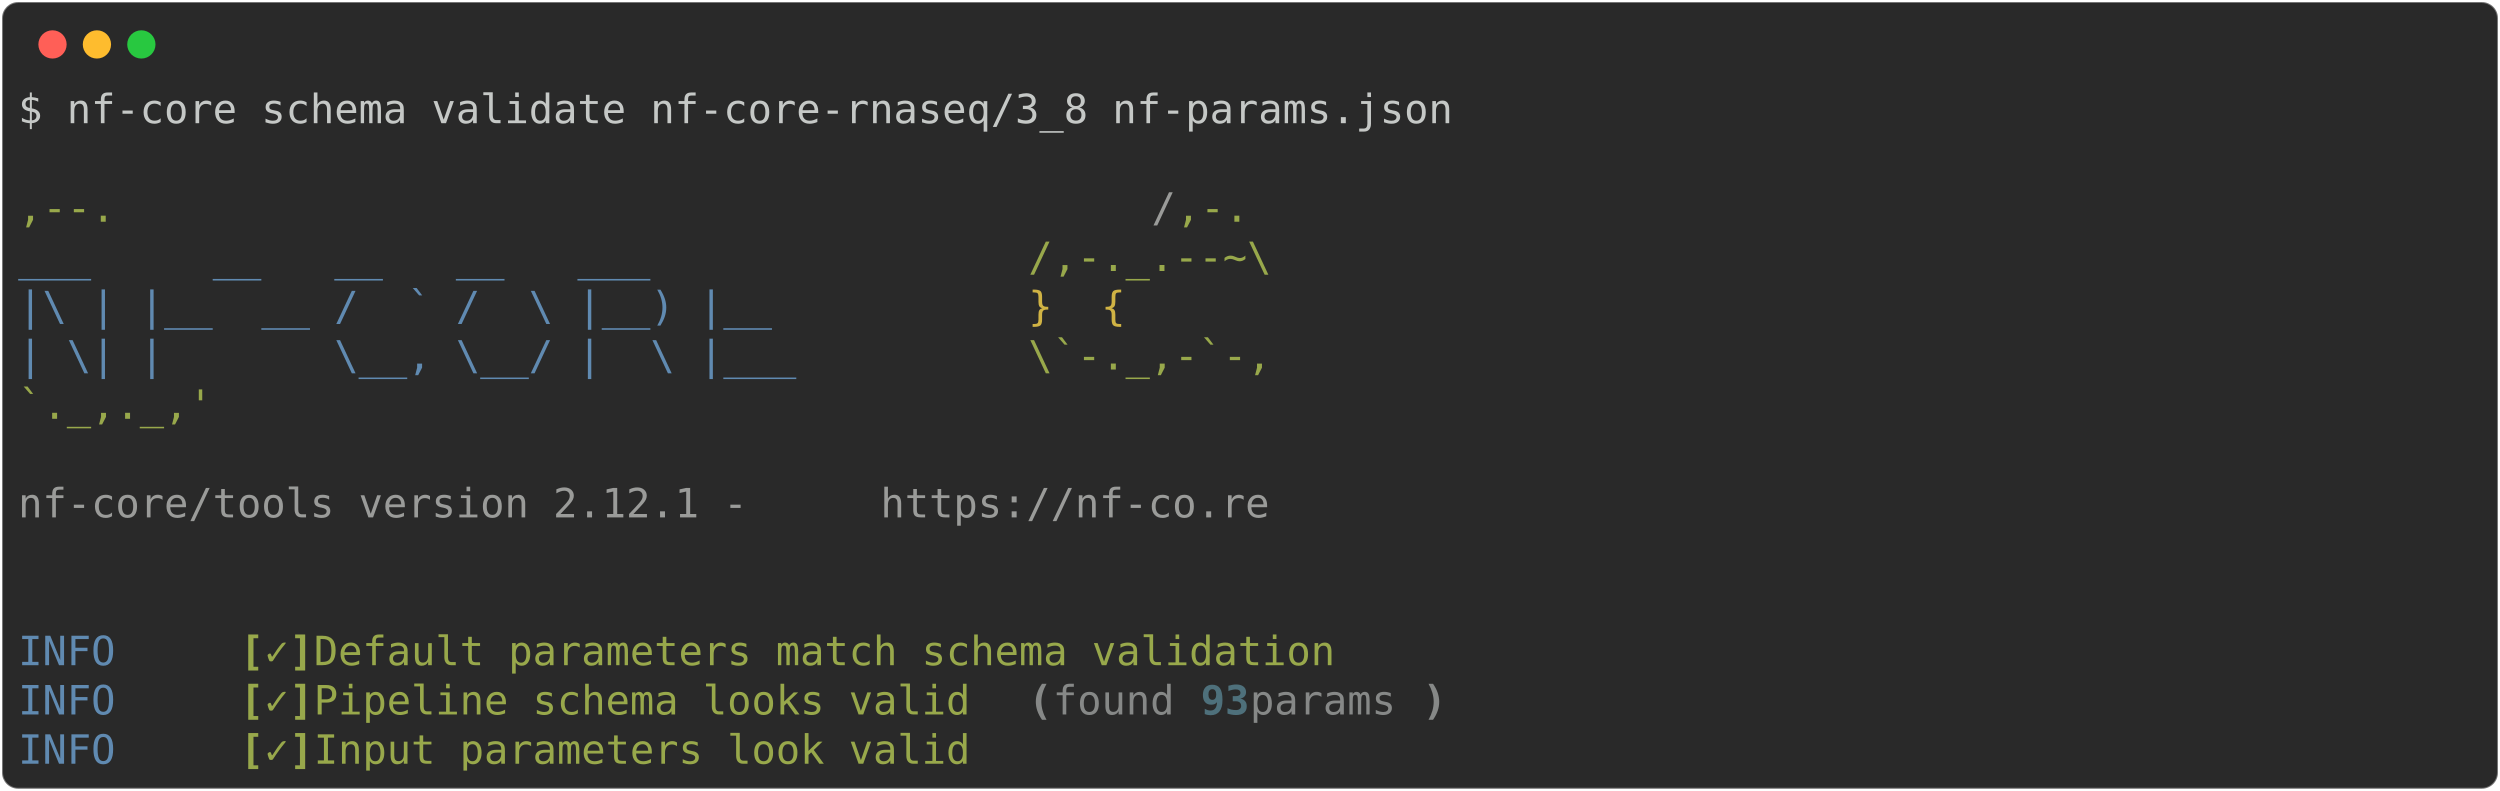
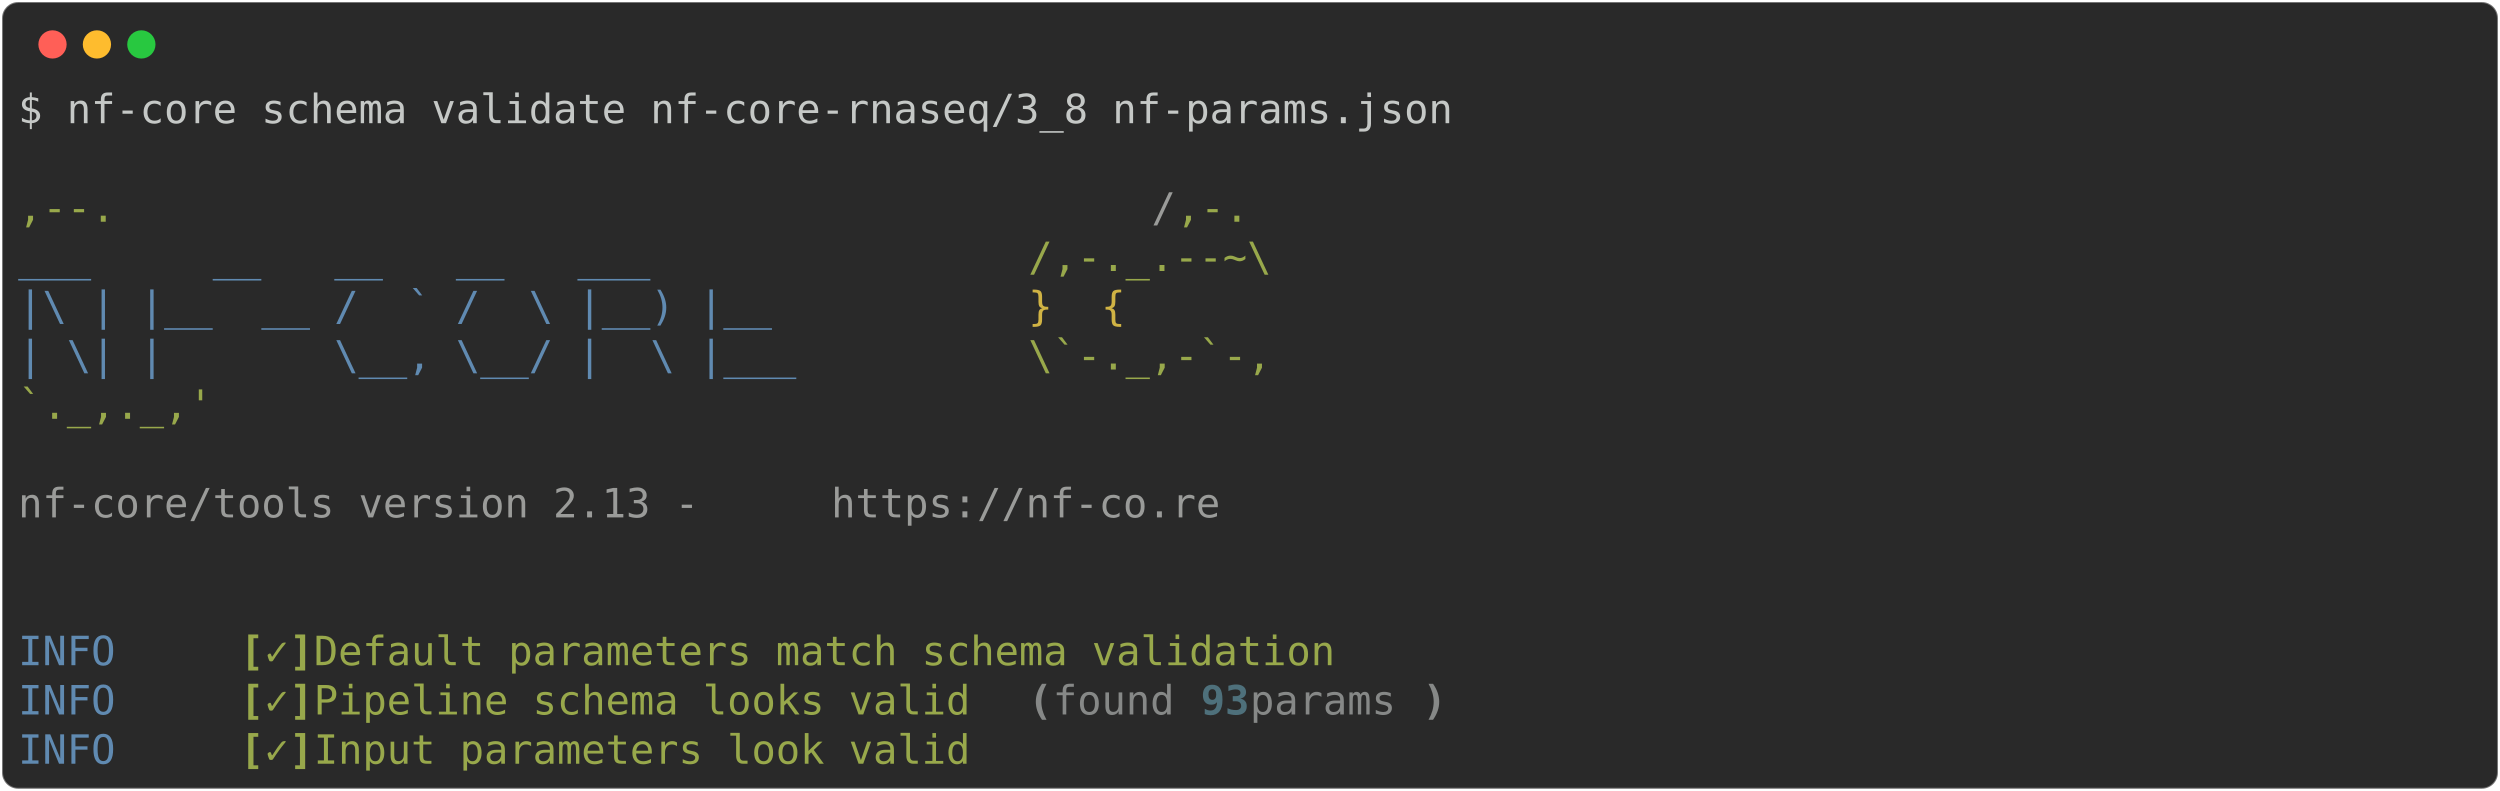
<svg xmlns="http://www.w3.org/2000/svg" class="rich-terminal" viewBox="0 0 1238 391.6">
  <style>

    @font-face {
        font-family: "Fira Code";
        src: local("FiraCode-Regular"),
                url("https://cdnjs.cloudflare.com/ajax/libs/firacode/6.2.0/woff2/FiraCode-Regular.woff2") format("woff2"),
                url("https://cdnjs.cloudflare.com/ajax/libs/firacode/6.2.0/woff/FiraCode-Regular.woff") format("woff");
        font-style: normal;
        font-weight: 400;
    }
    @font-face {
        font-family: "Fira Code";
        src: local("FiraCode-Bold"),
                url("https://cdnjs.cloudflare.com/ajax/libs/firacode/6.2.0/woff2/FiraCode-Bold.woff2") format("woff2"),
                url("https://cdnjs.cloudflare.com/ajax/libs/firacode/6.2.0/woff/FiraCode-Bold.woff") format("woff");
        font-style: bold;
        font-weight: 700;
    }

-     .terminal-2317352182-matrix {
+     .terminal-2855795864-matrix {
        font-family: Fira Code, monospace;
        font-size: 20px;
        line-height: 24.4px;
        font-variant-east-asian: full-width;
    }

-     .terminal-2317352182-title {
+     .terminal-2855795864-title {
        font-size: 18px;
        font-weight: bold;
        font-family: arial;
    }

-     .terminal-2317352182-r1 { fill: #c5c8c6 }
- .terminal-2317352182-r2 { fill: #98a84b }
- .terminal-2317352182-r3 { fill: #9a9b99 }
- .terminal-2317352182-r4 { fill: #608ab1 }
- .terminal-2317352182-r5 { fill: #d0b344 }
- .terminal-2317352182-r6 { fill: #98a84b;font-weight: bold }
- .terminal-2317352182-r7 { fill: #868887;font-weight: bold }
- .terminal-2317352182-r8 { fill: #868887 }
- .terminal-2317352182-r9 { fill: #4e707b;font-weight: bold }
+     .terminal-2855795864-r1 { fill: #c5c8c6 }
+ .terminal-2855795864-r2 { fill: #98a84b }
+ .terminal-2855795864-r3 { fill: #9a9b99 }
+ .terminal-2855795864-r4 { fill: #608ab1 }
+ .terminal-2855795864-r5 { fill: #d0b344 }
+ .terminal-2855795864-r6 { fill: #98a84b;font-weight: bold }
+ .terminal-2855795864-r7 { fill: #868887;font-weight: bold }
+ .terminal-2855795864-r8 { fill: #868887 }
+ .terminal-2855795864-r9 { fill: #4e707b;font-weight: bold }
    </style>
  <defs>
-     <clipPath id="terminal-2317352182-clip-terminal">
+     <clipPath id="terminal-2855795864-clip-terminal">
      <rect x="0" y="0" width="1219.0" height="340.6" />
    </clipPath>
-     <clipPath id="terminal-2317352182-line-0">
+     <clipPath id="terminal-2855795864-line-0">
      <rect x="0" y="1.5" width="1220" height="24.65" />
    </clipPath>
-     <clipPath id="terminal-2317352182-line-1">
+     <clipPath id="terminal-2855795864-line-1">
      <rect x="0" y="25.9" width="1220" height="24.65" />
    </clipPath>
-     <clipPath id="terminal-2317352182-line-2">
+     <clipPath id="terminal-2855795864-line-2">
      <rect x="0" y="50.3" width="1220" height="24.65" />
    </clipPath>
-     <clipPath id="terminal-2317352182-line-3">
+     <clipPath id="terminal-2855795864-line-3">
      <rect x="0" y="74.7" width="1220" height="24.65" />
    </clipPath>
-     <clipPath id="terminal-2317352182-line-4">
+     <clipPath id="terminal-2855795864-line-4">
      <rect x="0" y="99.1" width="1220" height="24.65" />
    </clipPath>
-     <clipPath id="terminal-2317352182-line-5">
+     <clipPath id="terminal-2855795864-line-5">
      <rect x="0" y="123.5" width="1220" height="24.65" />
    </clipPath>
-     <clipPath id="terminal-2317352182-line-6">
+     <clipPath id="terminal-2855795864-line-6">
      <rect x="0" y="147.9" width="1220" height="24.65" />
    </clipPath>
-     <clipPath id="terminal-2317352182-line-7">
+     <clipPath id="terminal-2855795864-line-7">
      <rect x="0" y="172.3" width="1220" height="24.65" />
    </clipPath>
-     <clipPath id="terminal-2317352182-line-8">
+     <clipPath id="terminal-2855795864-line-8">
      <rect x="0" y="196.7" width="1220" height="24.65" />
    </clipPath>
-     <clipPath id="terminal-2317352182-line-9">
+     <clipPath id="terminal-2855795864-line-9">
      <rect x="0" y="221.1" width="1220" height="24.65" />
    </clipPath>
-     <clipPath id="terminal-2317352182-line-10">
+     <clipPath id="terminal-2855795864-line-10">
      <rect x="0" y="245.5" width="1220" height="24.65" />
    </clipPath>
-     <clipPath id="terminal-2317352182-line-11">
+     <clipPath id="terminal-2855795864-line-11">
      <rect x="0" y="269.9" width="1220" height="24.65" />
    </clipPath>
-     <clipPath id="terminal-2317352182-line-12">
+     <clipPath id="terminal-2855795864-line-12">
      <rect x="0" y="294.3" width="1220" height="24.65" />
    </clipPath>
  </defs>
  <rect fill="#292929" stroke="rgba(255,255,255,0.35)" stroke-width="1" x="1" y="1" width="1236" height="389.6" rx="8" />
  <g transform="translate(26,22)">
    <circle cx="0" cy="0" r="7" fill="#ff5f57" />
    <circle cx="22" cy="0" r="7" fill="#febc2e" />
    <circle cx="44" cy="0" r="7" fill="#28c840" />
  </g>
-   <g transform="translate(9, 41)" clip-path="url(#terminal-2317352182-clip-terminal)">
-     <g class="terminal-2317352182-matrix">
-       <text class="terminal-2317352182-r1" x="0" y="20" textLength="719.8" clip-path="url(#terminal-2317352182-line-0)">$ nf-core schema validate nf-core-rnaseq/3_8 nf-params.json</text>
-       <text class="terminal-2317352182-r1" x="1220" y="20" textLength="12.2" clip-path="url(#terminal-2317352182-line-0)">
+   <g transform="translate(9, 41)" clip-path="url(#terminal-2855795864-clip-terminal)">
+     <g class="terminal-2855795864-matrix">
+       <text class="terminal-2855795864-r1" x="0" y="20" textLength="719.8" clip-path="url(#terminal-2855795864-line-0)">$ nf-core schema validate nf-core-rnaseq/3_8 nf-params.json</text>
+       <text class="terminal-2855795864-r1" x="1220" y="20" textLength="12.2" clip-path="url(#terminal-2855795864-line-0)">
</text>
-       <text class="terminal-2317352182-r1" x="1220" y="44.4" textLength="12.2" clip-path="url(#terminal-2317352182-line-1)">
+       <text class="terminal-2855795864-r1" x="1220" y="44.4" textLength="12.2" clip-path="url(#terminal-2855795864-line-1)">
</text>
-       <text class="terminal-2317352182-r2" x="0" y="68.8" textLength="561.2" clip-path="url(#terminal-2317352182-line-2)">                                          ,--.</text>
-       <text class="terminal-2317352182-r3" x="561.2" y="68.8" textLength="12.2" clip-path="url(#terminal-2317352182-line-2)">/</text>
-       <text class="terminal-2317352182-r2" x="573.4" y="68.8" textLength="36.6" clip-path="url(#terminal-2317352182-line-2)">,-.</text>
-       <text class="terminal-2317352182-r1" x="1220" y="68.8" textLength="12.2" clip-path="url(#terminal-2317352182-line-2)">
+       <text class="terminal-2855795864-r2" x="0" y="68.8" textLength="561.2" clip-path="url(#terminal-2855795864-line-2)">                                          ,--.</text>
+       <text class="terminal-2855795864-r3" x="561.2" y="68.8" textLength="12.2" clip-path="url(#terminal-2855795864-line-2)">/</text>
+       <text class="terminal-2855795864-r2" x="573.4" y="68.8" textLength="36.6" clip-path="url(#terminal-2855795864-line-2)">,-.</text>
+       <text class="terminal-2855795864-r1" x="1220" y="68.8" textLength="12.2" clip-path="url(#terminal-2855795864-line-2)">
</text>
-       <text class="terminal-2317352182-r4" x="0" y="93.2" textLength="500.2" clip-path="url(#terminal-2317352182-line-3)">          ___     __   __   __   ___     </text>
-       <text class="terminal-2317352182-r2" x="500.2" y="93.2" textLength="122" clip-path="url(#terminal-2317352182-line-3)">/,-._.--~\</text>
-       <text class="terminal-2317352182-r1" x="1220" y="93.2" textLength="12.2" clip-path="url(#terminal-2317352182-line-3)">
+       <text class="terminal-2855795864-r4" x="0" y="93.2" textLength="500.2" clip-path="url(#terminal-2855795864-line-3)">          ___     __   __   __   ___     </text>
+       <text class="terminal-2855795864-r2" x="500.2" y="93.2" textLength="122" clip-path="url(#terminal-2855795864-line-3)">/,-._.--~\</text>
+       <text class="terminal-2855795864-r1" x="1220" y="93.2" textLength="12.2" clip-path="url(#terminal-2855795864-line-3)">
</text>
-       <text class="terminal-2317352182-r4" x="0" y="117.6" textLength="500.2" clip-path="url(#terminal-2317352182-line-4)">    |\ | |__  __ /  ` /  \ |__) |__      </text>
-       <text class="terminal-2317352182-r5" x="500.2" y="117.6" textLength="85.4" clip-path="url(#terminal-2317352182-line-4)">   }  {</text>
-       <text class="terminal-2317352182-r1" x="1220" y="117.6" textLength="12.2" clip-path="url(#terminal-2317352182-line-4)">
+       <text class="terminal-2855795864-r4" x="0" y="117.6" textLength="500.2" clip-path="url(#terminal-2855795864-line-4)">    |\ | |__  __ /  ` /  \ |__) |__      </text>
+       <text class="terminal-2855795864-r5" x="500.2" y="117.6" textLength="85.4" clip-path="url(#terminal-2855795864-line-4)">   }  {</text>
+       <text class="terminal-2855795864-r1" x="1220" y="117.6" textLength="12.2" clip-path="url(#terminal-2855795864-line-4)">
</text>
-       <text class="terminal-2317352182-r4" x="0" y="142" textLength="500.2" clip-path="url(#terminal-2317352182-line-5)">    | \| |       \__, \__/ |  \ |___     </text>
-       <text class="terminal-2317352182-r2" x="500.2" y="142" textLength="122" clip-path="url(#terminal-2317352182-line-5)">\`-._,-`-,</text>
-       <text class="terminal-2317352182-r1" x="1220" y="142" textLength="12.2" clip-path="url(#terminal-2317352182-line-5)">
+       <text class="terminal-2855795864-r4" x="0" y="142" textLength="500.2" clip-path="url(#terminal-2855795864-line-5)">    | \| |       \__, \__/ |  \ |___     </text>
+       <text class="terminal-2855795864-r2" x="500.2" y="142" textLength="122" clip-path="url(#terminal-2855795864-line-5)">\`-._,-`-,</text>
+       <text class="terminal-2855795864-r1" x="1220" y="142" textLength="12.2" clip-path="url(#terminal-2855795864-line-5)">
</text>
-       <text class="terminal-2317352182-r2" x="0" y="166.4" textLength="610" clip-path="url(#terminal-2317352182-line-6)">                                          `._,._,'</text>
-       <text class="terminal-2317352182-r1" x="1220" y="166.4" textLength="12.2" clip-path="url(#terminal-2317352182-line-6)">
+       <text class="terminal-2855795864-r2" x="0" y="166.4" textLength="610" clip-path="url(#terminal-2855795864-line-6)">                                          `._,._,'</text>
+       <text class="terminal-2855795864-r1" x="1220" y="166.4" textLength="12.2" clip-path="url(#terminal-2855795864-line-6)">
</text>
-       <text class="terminal-2317352182-r1" x="1220" y="190.8" textLength="12.2" clip-path="url(#terminal-2317352182-line-7)">
+       <text class="terminal-2855795864-r1" x="1220" y="190.8" textLength="12.2" clip-path="url(#terminal-2855795864-line-7)">
</text>
-       <text class="terminal-2317352182-r3" x="0" y="215.2" textLength="427" clip-path="url(#terminal-2317352182-line-8)">    nf-core/tools version 2.12.1 - </text>
-       <text class="terminal-2317352182-r3" x="427" y="215.2" textLength="195.2" clip-path="url(#terminal-2317352182-line-8)">https://nf-co.re</text>
-       <text class="terminal-2317352182-r1" x="1220" y="215.2" textLength="12.2" clip-path="url(#terminal-2317352182-line-8)">
+       <text class="terminal-2855795864-r3" x="0" y="215.2" textLength="402.6" clip-path="url(#terminal-2855795864-line-8)">    nf-core/tools version 2.13 - </text>
+       <text class="terminal-2855795864-r3" x="402.6" y="215.2" textLength="195.2" clip-path="url(#terminal-2855795864-line-8)">https://nf-co.re</text>
+       <text class="terminal-2855795864-r1" x="1220" y="215.2" textLength="12.2" clip-path="url(#terminal-2855795864-line-8)">
</text>
-       <text class="terminal-2317352182-r1" x="1220" y="239.6" textLength="12.2" clip-path="url(#terminal-2317352182-line-9)">
+       <text class="terminal-2855795864-r1" x="1220" y="239.6" textLength="12.2" clip-path="url(#terminal-2855795864-line-9)">
</text>
-       <text class="terminal-2317352182-r1" x="1220" y="264" textLength="12.2" clip-path="url(#terminal-2317352182-line-10)">
+       <text class="terminal-2855795864-r1" x="1220" y="264" textLength="12.2" clip-path="url(#terminal-2855795864-line-10)">
</text>
-       <text class="terminal-2317352182-r4" x="0" y="288.4" textLength="97.6" clip-path="url(#terminal-2317352182-line-11)">INFO    </text>
-       <text class="terminal-2317352182-r6" x="109.8" y="288.4" textLength="12.2" clip-path="url(#terminal-2317352182-line-11)">[</text>
-       <text class="terminal-2317352182-r2" x="122" y="288.4" textLength="12.2" clip-path="url(#terminal-2317352182-line-11)">✓</text>
-       <text class="terminal-2317352182-r6" x="134.2" y="288.4" textLength="12.2" clip-path="url(#terminal-2317352182-line-11)">]</text>
-       <text class="terminal-2317352182-r2" x="146.4" y="288.4" textLength="524.6" clip-path="url(#terminal-2317352182-line-11)"> Default parameters match schema validation</text>
-       <text class="terminal-2317352182-r1" x="1220" y="288.4" textLength="12.2" clip-path="url(#terminal-2317352182-line-11)">
+       <text class="terminal-2855795864-r4" x="0" y="288.4" textLength="97.6" clip-path="url(#terminal-2855795864-line-11)">INFO    </text>
+       <text class="terminal-2855795864-r6" x="109.8" y="288.4" textLength="12.2" clip-path="url(#terminal-2855795864-line-11)">[</text>
+       <text class="terminal-2855795864-r2" x="122" y="288.4" textLength="12.2" clip-path="url(#terminal-2855795864-line-11)">✓</text>
+       <text class="terminal-2855795864-r6" x="134.2" y="288.4" textLength="12.2" clip-path="url(#terminal-2855795864-line-11)">]</text>
+       <text class="terminal-2855795864-r2" x="146.4" y="288.4" textLength="524.6" clip-path="url(#terminal-2855795864-line-11)"> Default parameters match schema validation</text>
+       <text class="terminal-2855795864-r1" x="1220" y="288.4" textLength="12.2" clip-path="url(#terminal-2855795864-line-11)">
</text>
-       <text class="terminal-2317352182-r4" x="0" y="312.8" textLength="97.6" clip-path="url(#terminal-2317352182-line-12)">INFO    </text>
-       <text class="terminal-2317352182-r6" x="109.8" y="312.8" textLength="12.2" clip-path="url(#terminal-2317352182-line-12)">[</text>
-       <text class="terminal-2317352182-r2" x="122" y="312.8" textLength="12.2" clip-path="url(#terminal-2317352182-line-12)">✓</text>
-       <text class="terminal-2317352182-r6" x="134.2" y="312.8" textLength="12.2" clip-path="url(#terminal-2317352182-line-12)">]</text>
-       <text class="terminal-2317352182-r2" x="146.4" y="312.8" textLength="341.6" clip-path="url(#terminal-2317352182-line-12)"> Pipeline schema looks valid</text>
-       <text class="terminal-2317352182-r7" x="500.2" y="312.8" textLength="12.2" clip-path="url(#terminal-2317352182-line-12)">(</text>
-       <text class="terminal-2317352182-r8" x="512.4" y="312.8" textLength="73.2" clip-path="url(#terminal-2317352182-line-12)">found </text>
-       <text class="terminal-2317352182-r9" x="585.6" y="312.8" textLength="24.4" clip-path="url(#terminal-2317352182-line-12)">93</text>
-       <text class="terminal-2317352182-r8" x="610" y="312.8" textLength="85.4" clip-path="url(#terminal-2317352182-line-12)"> params</text>
-       <text class="terminal-2317352182-r7" x="695.4" y="312.8" textLength="12.2" clip-path="url(#terminal-2317352182-line-12)">)</text>
-       <text class="terminal-2317352182-r1" x="1220" y="312.8" textLength="12.2" clip-path="url(#terminal-2317352182-line-12)">
+       <text class="terminal-2855795864-r4" x="0" y="312.8" textLength="97.6" clip-path="url(#terminal-2855795864-line-12)">INFO    </text>
+       <text class="terminal-2855795864-r6" x="109.8" y="312.8" textLength="12.2" clip-path="url(#terminal-2855795864-line-12)">[</text>
+       <text class="terminal-2855795864-r2" x="122" y="312.8" textLength="12.2" clip-path="url(#terminal-2855795864-line-12)">✓</text>
+       <text class="terminal-2855795864-r6" x="134.2" y="312.8" textLength="12.2" clip-path="url(#terminal-2855795864-line-12)">]</text>
+       <text class="terminal-2855795864-r2" x="146.4" y="312.8" textLength="341.6" clip-path="url(#terminal-2855795864-line-12)"> Pipeline schema looks valid</text>
+       <text class="terminal-2855795864-r7" x="500.2" y="312.8" textLength="12.2" clip-path="url(#terminal-2855795864-line-12)">(</text>
+       <text class="terminal-2855795864-r8" x="512.4" y="312.8" textLength="73.2" clip-path="url(#terminal-2855795864-line-12)">found </text>
+       <text class="terminal-2855795864-r9" x="585.6" y="312.8" textLength="24.4" clip-path="url(#terminal-2855795864-line-12)">93</text>
+       <text class="terminal-2855795864-r8" x="610" y="312.8" textLength="85.4" clip-path="url(#terminal-2855795864-line-12)"> params</text>
+       <text class="terminal-2855795864-r7" x="695.4" y="312.8" textLength="12.2" clip-path="url(#terminal-2855795864-line-12)">)</text>
+       <text class="terminal-2855795864-r1" x="1220" y="312.8" textLength="12.2" clip-path="url(#terminal-2855795864-line-12)">
</text>
-       <text class="terminal-2317352182-r4" x="0" y="337.2" textLength="97.6" clip-path="url(#terminal-2317352182-line-13)">INFO    </text>
-       <text class="terminal-2317352182-r6" x="109.8" y="337.2" textLength="12.2" clip-path="url(#terminal-2317352182-line-13)">[</text>
-       <text class="terminal-2317352182-r2" x="122" y="337.2" textLength="12.2" clip-path="url(#terminal-2317352182-line-13)">✓</text>
-       <text class="terminal-2317352182-r6" x="134.2" y="337.2" textLength="12.2" clip-path="url(#terminal-2317352182-line-13)">]</text>
-       <text class="terminal-2317352182-r2" x="146.4" y="337.2" textLength="341.6" clip-path="url(#terminal-2317352182-line-13)"> Input parameters look valid</text>
-       <text class="terminal-2317352182-r1" x="1220" y="337.2" textLength="12.2" clip-path="url(#terminal-2317352182-line-13)">
+       <text class="terminal-2855795864-r4" x="0" y="337.2" textLength="97.6" clip-path="url(#terminal-2855795864-line-13)">INFO    </text>
+       <text class="terminal-2855795864-r6" x="109.8" y="337.2" textLength="12.2" clip-path="url(#terminal-2855795864-line-13)">[</text>
+       <text class="terminal-2855795864-r2" x="122" y="337.2" textLength="12.2" clip-path="url(#terminal-2855795864-line-13)">✓</text>
+       <text class="terminal-2855795864-r6" x="134.2" y="337.2" textLength="12.2" clip-path="url(#terminal-2855795864-line-13)">]</text>
+       <text class="terminal-2855795864-r2" x="146.4" y="337.2" textLength="341.6" clip-path="url(#terminal-2855795864-line-13)"> Input parameters look valid</text>
+       <text class="terminal-2855795864-r1" x="1220" y="337.2" textLength="12.2" clip-path="url(#terminal-2855795864-line-13)">
</text>
    </g>
  </g>
</svg>
